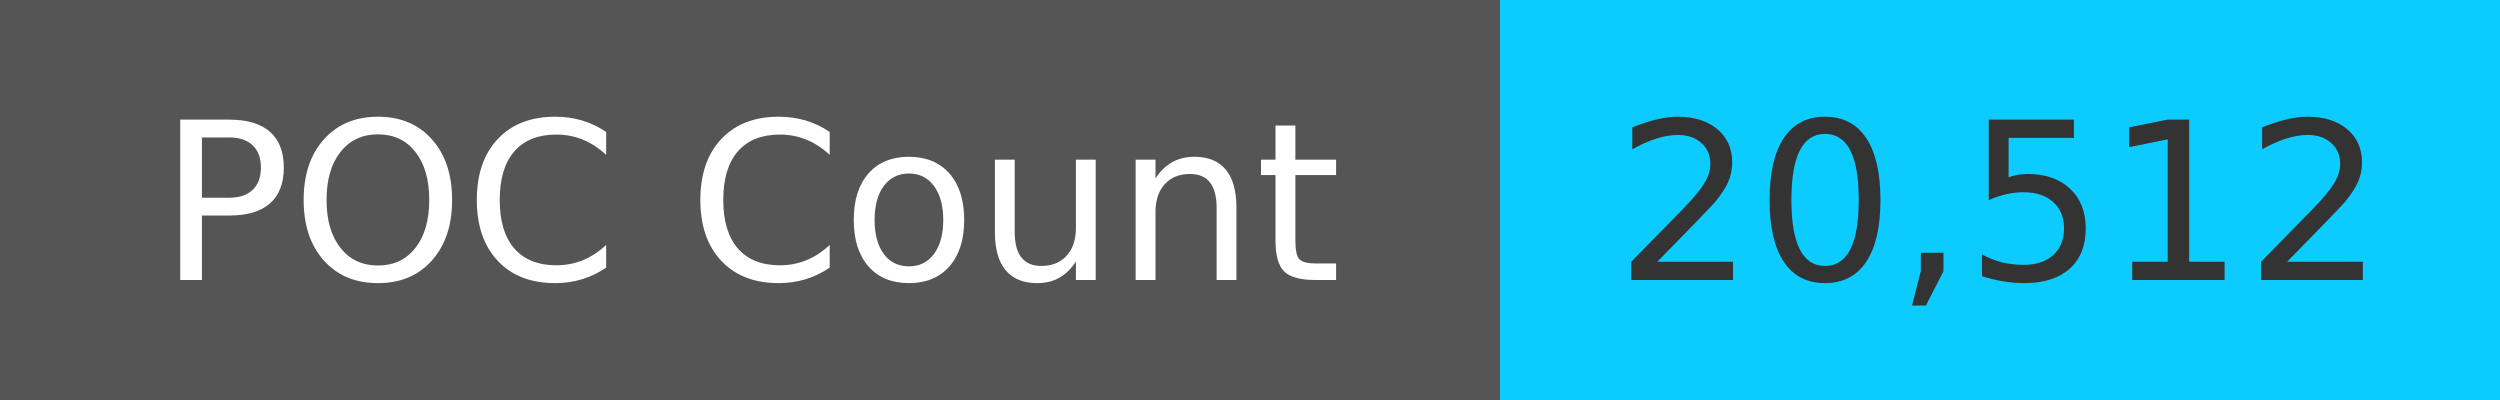
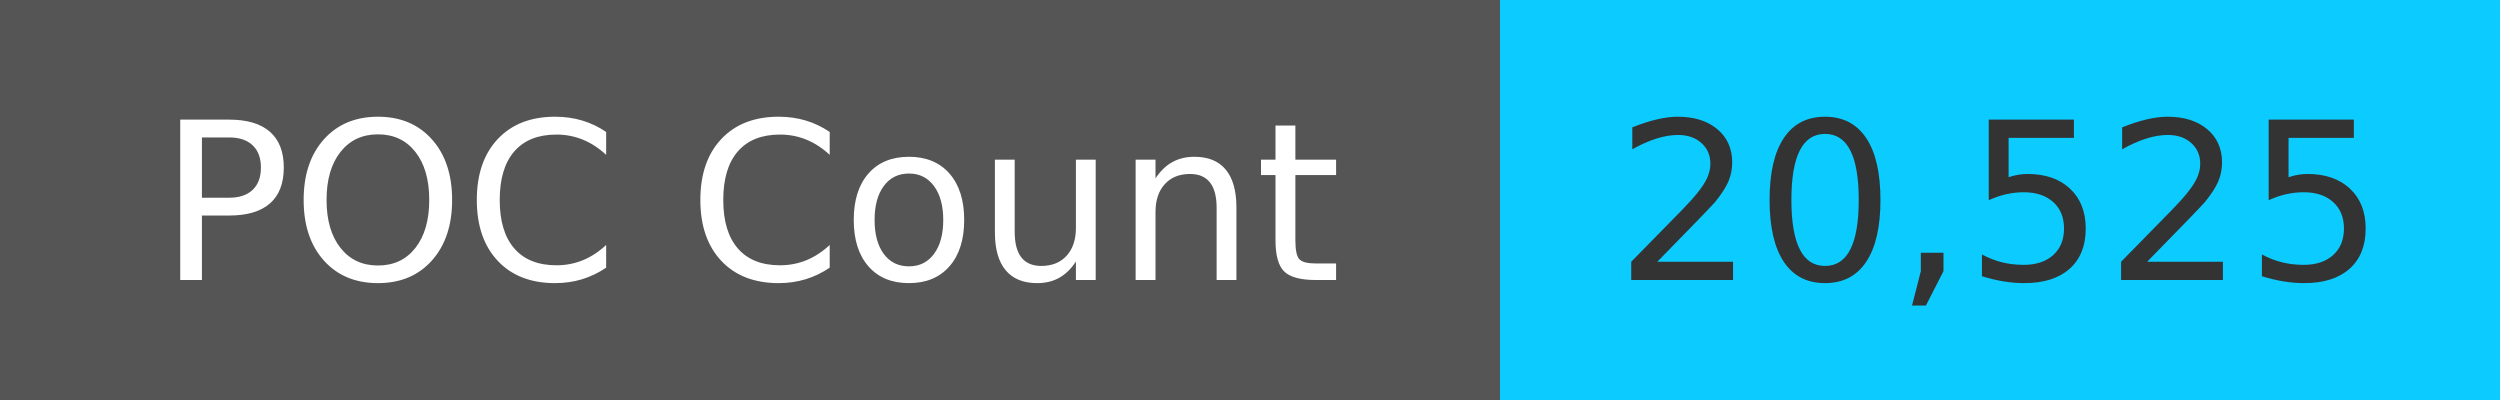
<svg xmlns="http://www.w3.org/2000/svg" width="125" height="20" role="img">
  <linearGradient id="s" x2="0" y2="100%">
    <stop offset="0" stop-color="#bbb" stop-opacity=".1" />
    <stop offset="1" stop-opacity=".1" />
  </linearGradient>
  <g>
    <rect width="75" height="20" fill="#555" />
    <rect x="75" width="267" height="20" fill="#0cccff" />
  </g>
  <g fill="#fff" text-anchor="middle" font-family="Verdana,Geneva,DejaVu Sans,sans-serif" text-rendering="geometricPrecision" font-size="110">
    <text x="375" y="140" transform="scale(.1)" fill="#fff">
            POC Count
        </text>
    <text x="1000" y="140" transform="scale(.1)" fill="#333">
-             20,512
+             20,525
        </text>
  </g>
</svg>
